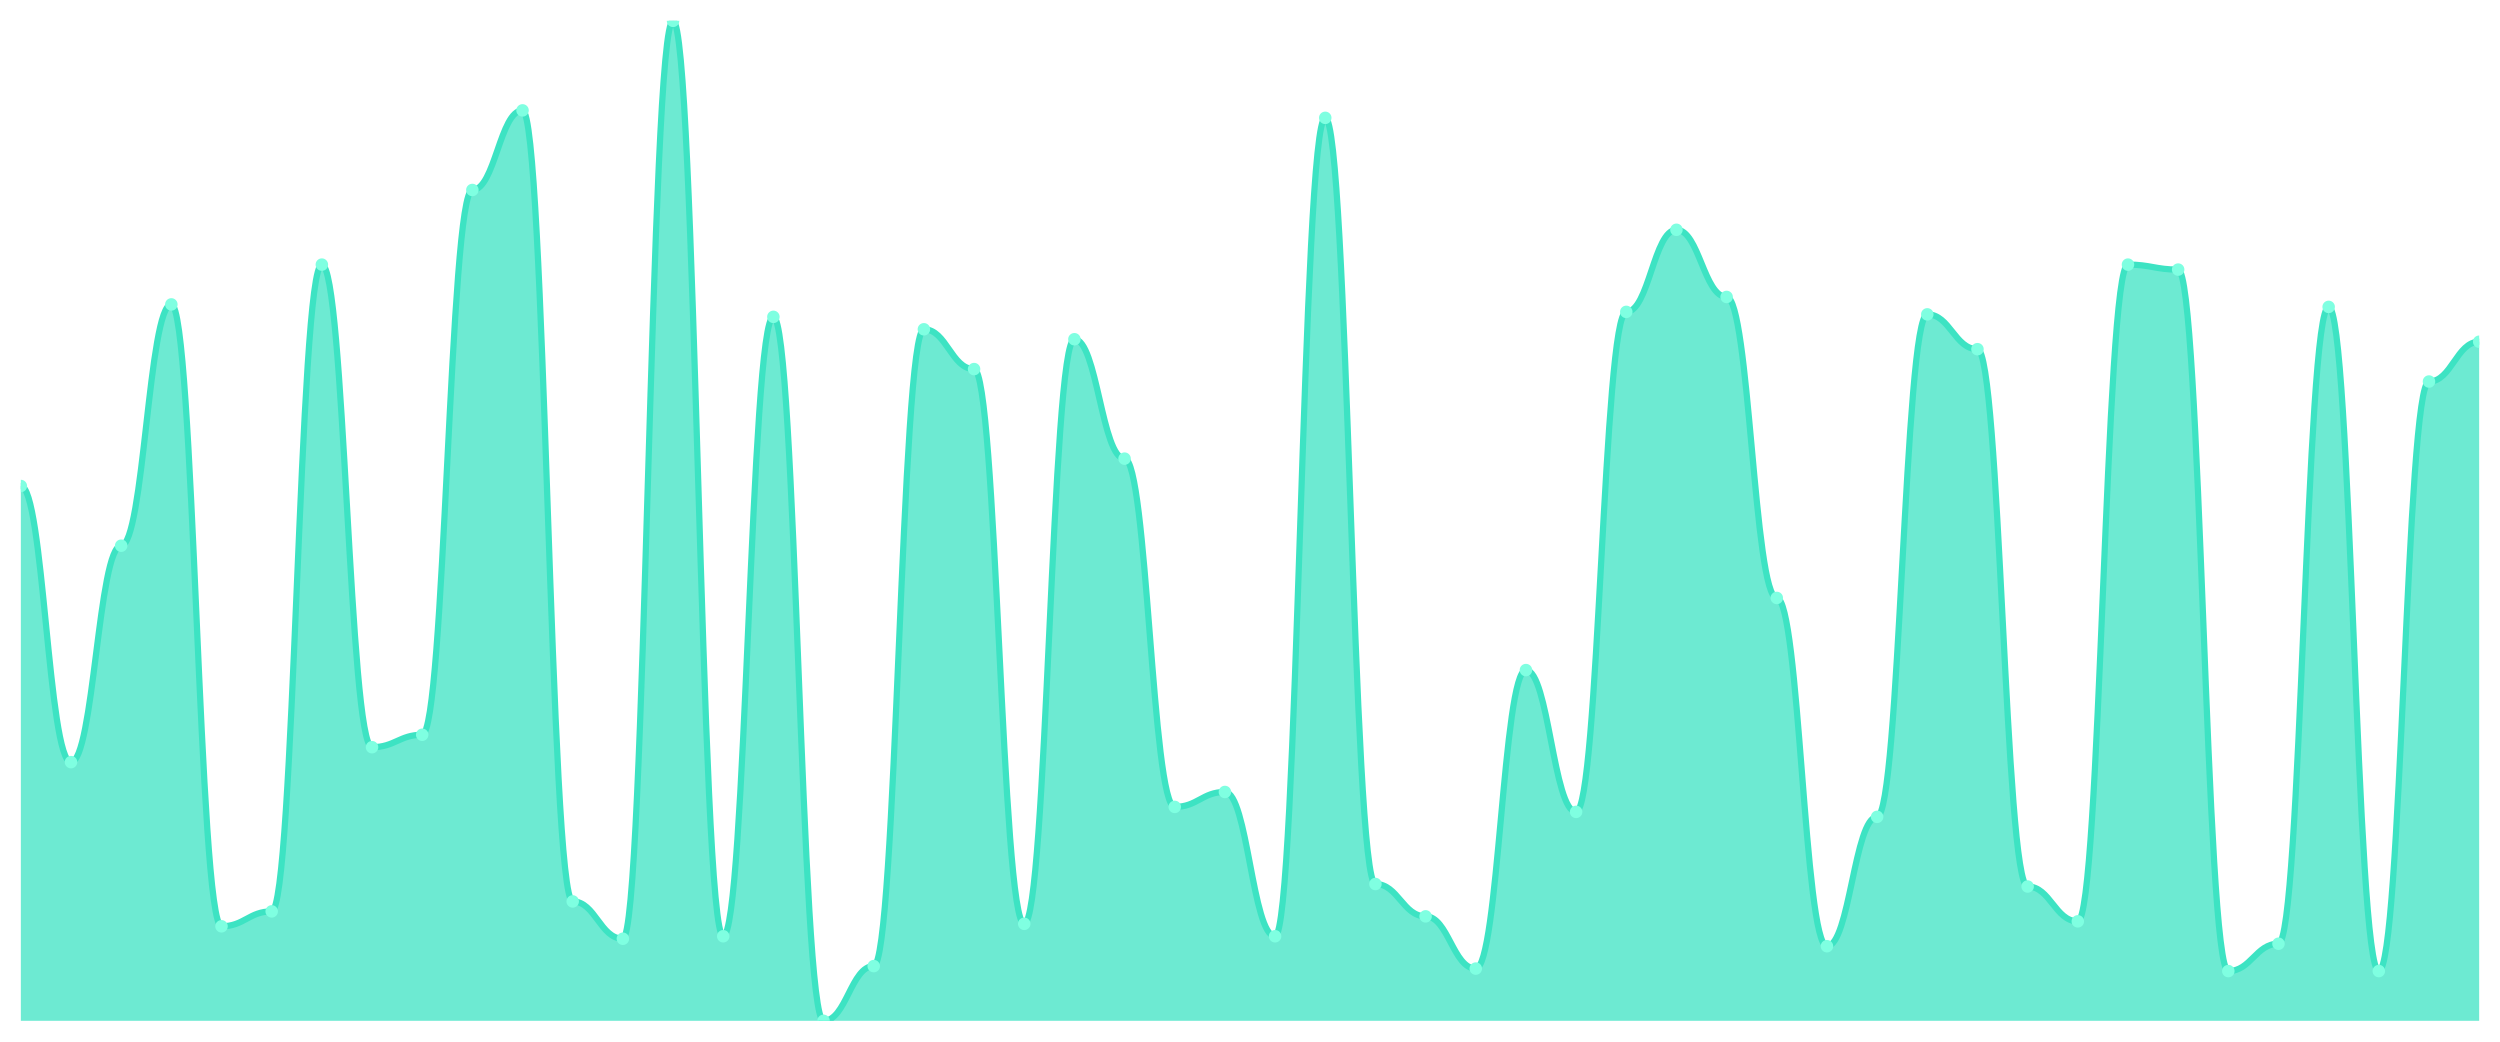
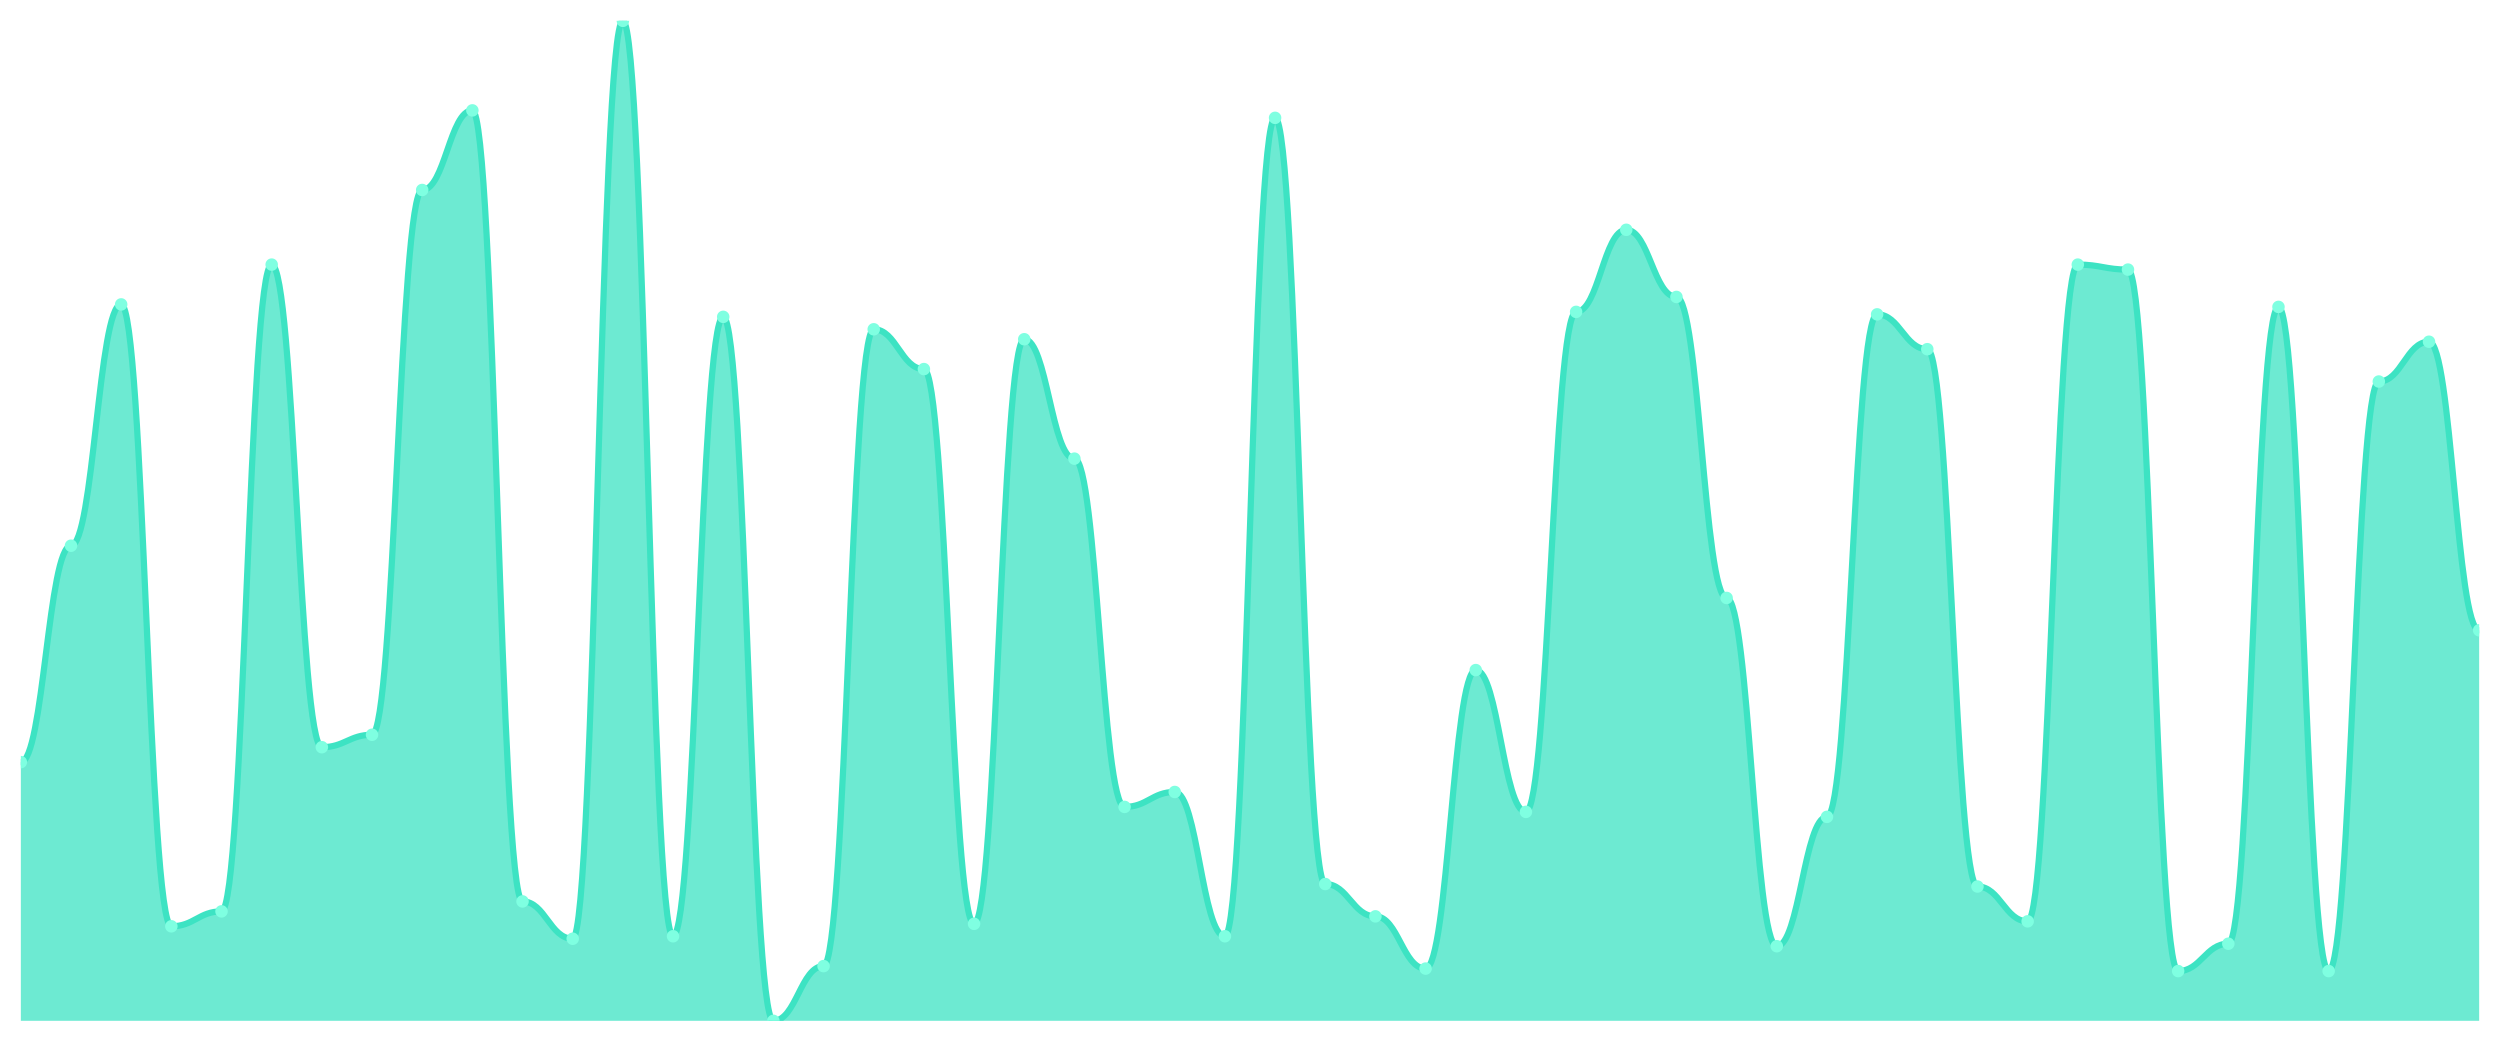
<svg xmlns="http://www.w3.org/2000/svg" viewBox="0 0 1200 500" width="1200" height="500">
  <defs>
    <clipPath id="c">
      <rect x="10" y="10" width="1180" height="480" />
    </clipPath>
  </defs>
  <rect width="1200" height="500" fill="none" />
  <g clip-path="url(#c)">
-     <path d="M 10,490 L 10,233.284 C 20.837,233.284 23.245,365.821 34.082,365.821 C 44.918,365.821 47.327,261.94 58.163,261.94 C 69,261.94 71.408,146.119 82.245,146.119 C 93.082,146.119 95.49,444.627 106.327,444.627 C 117.163,444.627 119.571,437.463 130.408,437.463 C 141.245,437.463 143.653,127.015 154.49,127.015 C 165.327,127.015 167.735,358.657 178.571,358.657 C 189.408,358.657 191.816,352.687 202.653,352.687 C 213.49,352.687 215.898,91.194 226.735,91.194 C 237.571,91.194 239.98,52.985 250.816,52.985 C 261.653,52.985 264.061,432.687 274.898,432.687 C 285.735,432.687 288.143,450.597 298.98,450.597 C 309.816,450.597 312.224,10 323.061,10 C 333.898,10 336.306,449.403 347.143,449.403 C 357.98,449.403 360.388,152.09 371.224,152.09 C 382.061,152.09 384.469,490 395.306,490 C 406.143,490 408.551,463.731 419.388,463.731 C 430.224,463.731 432.633,158.06 443.469,158.06 C 454.306,158.06 456.714,177.164 467.551,177.164 C 478.388,177.164 480.796,443.433 491.633,443.433 C 502.469,443.433 504.878,162.836 515.714,162.836 C 526.551,162.836 528.959,220.149 539.796,220.149 C 550.633,220.149 553.041,387.313 563.878,387.313 C 574.714,387.313 577.122,380.149 587.959,380.149 C 598.796,380.149 601.204,449.403 612.041,449.403 C 622.878,449.403 625.286,56.567 636.122,56.567 C 646.959,56.567 649.367,424.328 660.204,424.328 C 671.041,424.328 673.449,439.851 684.286,439.851 C 695.122,439.851 697.531,464.925 708.367,464.925 C 719.204,464.925 721.612,321.642 732.449,321.642 C 743.286,321.642 745.694,389.701 756.531,389.701 C 767.367,389.701 769.776,149.701 780.612,149.701 C 791.449,149.701 793.857,110.299 804.694,110.299 C 815.531,110.299 817.939,142.537 828.776,142.537 C 839.612,142.537 842.02,287.015 852.857,287.015 C 863.694,287.015 866.102,454.179 876.939,454.179 C 887.776,454.179 890.184,392.09 901.02,392.09 C 911.857,392.09 914.265,150.896 925.102,150.896 C 935.939,150.896 938.347,167.612 949.184,167.612 C 960.02,167.612 962.429,425.522 973.265,425.522 C 984.102,425.522 986.51,442.239 997.347,442.239 C 1008.184,442.239 1010.592,127.015 1021.429,127.015 C 1032.265,127.015 1034.673,129.403 1045.51,129.403 C 1056.347,129.403 1058.755,466.119 1069.592,466.119 C 1080.429,466.119 1082.837,452.985 1093.673,452.985 C 1104.51,452.985 1106.918,147.313 1117.755,147.313 C 1128.592,147.313 1131,466.119 1141.837,466.119 C 1152.673,466.119 1155.082,183.134 1165.918,183.134 C 1176.755,183.134 1179.163,164.03 1190,164.03 L 1190,490 Z" fill="rgba(61,227,195,0.75)" />
-     <path d="M 10,233.284 C 20.837,233.284 23.245,365.821 34.082,365.821 C 44.918,365.821 47.327,261.94 58.163,261.94 C 69,261.94 71.408,146.119 82.245,146.119 C 93.082,146.119 95.49,444.627 106.327,444.627 C 117.163,444.627 119.571,437.463 130.408,437.463 C 141.245,437.463 143.653,127.015 154.49,127.015 C 165.327,127.015 167.735,358.657 178.571,358.657 C 189.408,358.657 191.816,352.687 202.653,352.687 C 213.49,352.687 215.898,91.194 226.735,91.194 C 237.571,91.194 239.98,52.985 250.816,52.985 C 261.653,52.985 264.061,432.687 274.898,432.687 C 285.735,432.687 288.143,450.597 298.98,450.597 C 309.816,450.597 312.224,10 323.061,10 C 333.898,10 336.306,449.403 347.143,449.403 C 357.98,449.403 360.388,152.09 371.224,152.09 C 382.061,152.09 384.469,490 395.306,490 C 406.143,490 408.551,463.731 419.388,463.731 C 430.224,463.731 432.633,158.06 443.469,158.06 C 454.306,158.06 456.714,177.164 467.551,177.164 C 478.388,177.164 480.796,443.433 491.633,443.433 C 502.469,443.433 504.878,162.836 515.714,162.836 C 526.551,162.836 528.959,220.149 539.796,220.149 C 550.633,220.149 553.041,387.313 563.878,387.313 C 574.714,387.313 577.122,380.149 587.959,380.149 C 598.796,380.149 601.204,449.403 612.041,449.403 C 622.878,449.403 625.286,56.567 636.122,56.567 C 646.959,56.567 649.367,424.328 660.204,424.328 C 671.041,424.328 673.449,439.851 684.286,439.851 C 695.122,439.851 697.531,464.925 708.367,464.925 C 719.204,464.925 721.612,321.642 732.449,321.642 C 743.286,321.642 745.694,389.701 756.531,389.701 C 767.367,389.701 769.776,149.701 780.612,149.701 C 791.449,149.701 793.857,110.299 804.694,110.299 C 815.531,110.299 817.939,142.537 828.776,142.537 C 839.612,142.537 842.02,287.015 852.857,287.015 C 863.694,287.015 866.102,454.179 876.939,454.179 C 887.776,454.179 890.184,392.09 901.02,392.09 C 911.857,392.09 914.265,150.896 925.102,150.896 C 935.939,150.896 938.347,167.612 949.184,167.612 C 960.02,167.612 962.429,425.522 973.265,425.522 C 984.102,425.522 986.51,442.239 997.347,442.239 C 1008.184,442.239 1010.592,127.015 1021.429,127.015 C 1032.265,127.015 1034.673,129.403 1045.51,129.403 C 1056.347,129.403 1058.755,466.119 1069.592,466.119 C 1080.429,466.119 1082.837,452.985 1093.673,452.985 C 1104.51,452.985 1106.918,147.313 1117.755,147.313 C 1128.592,147.313 1131,466.119 1141.837,466.119 C 1152.673,466.119 1155.082,183.134 1165.918,183.134 C 1176.755,183.134 1179.163,164.03 1190,164.03" fill="none" stroke="#3de3c3" stroke-width="3" stroke-linecap="round" stroke-linejoin="round" />
-     <circle cx="10" cy="233.284" r="3" fill="#7fffe1" />
-     <circle cx="34.082" cy="365.821" r="3" fill="#7fffe1" />
-     <circle cx="58.163" cy="261.94" r="3" fill="#7fffe1" />
-     <circle cx="82.245" cy="146.119" r="3" fill="#7fffe1" />
-     <circle cx="106.327" cy="444.627" r="3" fill="#7fffe1" />
-     <circle cx="130.408" cy="437.463" r="3" fill="#7fffe1" />
-     <circle cx="154.49" cy="127.015" r="3" fill="#7fffe1" />
-     <circle cx="178.571" cy="358.657" r="3" fill="#7fffe1" />
-     <circle cx="202.653" cy="352.687" r="3" fill="#7fffe1" />
-     <circle cx="226.735" cy="91.194" r="3" fill="#7fffe1" />
-     <circle cx="250.816" cy="52.985" r="3" fill="#7fffe1" />
-     <circle cx="274.898" cy="432.687" r="3" fill="#7fffe1" />
-     <circle cx="298.98" cy="450.597" r="3" fill="#7fffe1" />
-     <circle cx="323.061" cy="10" r="3" fill="#7fffe1" />
-     <circle cx="347.143" cy="449.403" r="3" fill="#7fffe1" />
-     <circle cx="371.224" cy="152.09" r="3" fill="#7fffe1" />
-     <circle cx="395.306" cy="490" r="3" fill="#7fffe1" />
-     <circle cx="419.388" cy="463.731" r="3" fill="#7fffe1" />
-     <circle cx="443.469" cy="158.06" r="3" fill="#7fffe1" />
-     <circle cx="467.551" cy="177.164" r="3" fill="#7fffe1" />
-     <circle cx="491.633" cy="443.433" r="3" fill="#7fffe1" />
-     <circle cx="515.714" cy="162.836" r="3" fill="#7fffe1" />
-     <circle cx="539.796" cy="220.149" r="3" fill="#7fffe1" />
-     <circle cx="563.878" cy="387.313" r="3" fill="#7fffe1" />
-     <circle cx="587.959" cy="380.149" r="3" fill="#7fffe1" />
-     <circle cx="612.041" cy="449.403" r="3" fill="#7fffe1" />
-     <circle cx="636.122" cy="56.567" r="3" fill="#7fffe1" />
-     <circle cx="660.204" cy="424.328" r="3" fill="#7fffe1" />
-     <circle cx="684.286" cy="439.851" r="3" fill="#7fffe1" />
-     <circle cx="708.367" cy="464.925" r="3" fill="#7fffe1" />
-     <circle cx="732.449" cy="321.642" r="3" fill="#7fffe1" />
-     <circle cx="756.531" cy="389.701" r="3" fill="#7fffe1" />
-     <circle cx="780.612" cy="149.701" r="3" fill="#7fffe1" />
-     <circle cx="804.694" cy="110.299" r="3" fill="#7fffe1" />
-     <circle cx="828.776" cy="142.537" r="3" fill="#7fffe1" />
-     <circle cx="852.857" cy="287.015" r="3" fill="#7fffe1" />
-     <circle cx="876.939" cy="454.179" r="3" fill="#7fffe1" />
-     <circle cx="901.02" cy="392.09" r="3" fill="#7fffe1" />
-     <circle cx="925.102" cy="150.896" r="3" fill="#7fffe1" />
-     <circle cx="949.184" cy="167.612" r="3" fill="#7fffe1" />
-     <circle cx="973.265" cy="425.522" r="3" fill="#7fffe1" />
-     <circle cx="997.347" cy="442.239" r="3" fill="#7fffe1" />
-     <circle cx="1021.429" cy="127.015" r="3" fill="#7fffe1" />
-     <circle cx="1045.51" cy="129.403" r="3" fill="#7fffe1" />
-     <circle cx="1069.592" cy="466.119" r="3" fill="#7fffe1" />
-     <circle cx="1093.673" cy="452.985" r="3" fill="#7fffe1" />
-     <circle cx="1117.755" cy="147.313" r="3" fill="#7fffe1" />
-     <circle cx="1141.837" cy="466.119" r="3" fill="#7fffe1" />
-     <circle cx="1165.918" cy="183.134" r="3" fill="#7fffe1" />
-     <circle cx="1190" cy="164.03" r="3" fill="#7fffe1" />
+     <path d="M 10,490 L 10,365.821 C 20.837,365.821 23.245,261.94 34.082,261.94 C 44.918,261.94 47.327,146.119 58.163,146.119 C 69,146.119 71.408,444.627 82.245,444.627 C 93.082,444.627 95.49,437.463 106.327,437.463 C 117.163,437.463 119.571,127.015 130.408,127.015 C 141.245,127.015 143.653,358.657 154.49,358.657 C 165.327,358.657 167.735,352.687 178.571,352.687 C 189.408,352.687 191.816,91.194 202.653,91.194 C 213.49,91.194 215.898,52.985 226.735,52.985 C 237.571,52.985 239.98,432.687 250.816,432.687 C 261.653,432.687 264.061,450.597 274.898,450.597 C 285.735,450.597 288.143,10 298.98,10 C 309.816,10 312.224,449.403 323.061,449.403 C 333.898,449.403 336.306,152.09 347.143,152.09 C 357.98,152.09 360.388,490 371.224,490 C 382.061,490 384.469,463.731 395.306,463.731 C 406.143,463.731 408.551,158.06 419.388,158.06 C 430.224,158.06 432.633,177.164 443.469,177.164 C 454.306,177.164 456.714,443.433 467.551,443.433 C 478.388,443.433 480.796,162.836 491.633,162.836 C 502.469,162.836 504.878,220.149 515.714,220.149 C 526.551,220.149 528.959,387.313 539.796,387.313 C 550.633,387.313 553.041,380.149 563.878,380.149 C 574.714,380.149 577.122,449.403 587.959,449.403 C 598.796,449.403 601.204,56.567 612.041,56.567 C 622.878,56.567 625.286,424.328 636.122,424.328 C 646.959,424.328 649.367,439.851 660.204,439.851 C 671.041,439.851 673.449,464.925 684.286,464.925 C 695.122,464.925 697.531,321.642 708.367,321.642 C 719.204,321.642 721.612,389.701 732.449,389.701 C 743.286,389.701 745.694,149.701 756.531,149.701 C 767.367,149.701 769.776,110.299 780.612,110.299 C 791.449,110.299 793.857,142.537 804.694,142.537 C 815.531,142.537 817.939,287.015 828.776,287.015 C 839.612,287.015 842.02,454.179 852.857,454.179 C 863.694,454.179 866.102,392.09 876.939,392.09 C 887.776,392.09 890.184,150.896 901.02,150.896 C 911.857,150.896 914.265,167.612 925.102,167.612 C 935.939,167.612 938.347,425.522 949.184,425.522 C 960.02,425.522 962.429,442.239 973.265,442.239 C 984.102,442.239 986.51,127.015 997.347,127.015 C 1008.184,127.015 1010.592,129.403 1021.429,129.403 C 1032.265,129.403 1034.673,466.119 1045.51,466.119 C 1056.347,466.119 1058.755,452.985 1069.592,452.985 C 1080.429,452.985 1082.837,147.313 1093.673,147.313 C 1104.51,147.313 1106.918,466.119 1117.755,466.119 C 1128.592,466.119 1131,183.134 1141.837,183.134 C 1152.673,183.134 1155.082,164.03 1165.918,164.03 C 1176.755,164.03 1179.163,302.537 1190,302.537 L 1190,490 Z" fill="rgba(61,227,195,0.75)" />
+     <path d="M 10,365.821 C 20.837,365.821 23.245,261.94 34.082,261.94 C 44.918,261.94 47.327,146.119 58.163,146.119 C 69,146.119 71.408,444.627 82.245,444.627 C 93.082,444.627 95.49,437.463 106.327,437.463 C 117.163,437.463 119.571,127.015 130.408,127.015 C 141.245,127.015 143.653,358.657 154.49,358.657 C 165.327,358.657 167.735,352.687 178.571,352.687 C 189.408,352.687 191.816,91.194 202.653,91.194 C 213.49,91.194 215.898,52.985 226.735,52.985 C 237.571,52.985 239.98,432.687 250.816,432.687 C 261.653,432.687 264.061,450.597 274.898,450.597 C 285.735,450.597 288.143,10 298.98,10 C 309.816,10 312.224,449.403 323.061,449.403 C 333.898,449.403 336.306,152.09 347.143,152.09 C 357.98,152.09 360.388,490 371.224,490 C 382.061,490 384.469,463.731 395.306,463.731 C 406.143,463.731 408.551,158.06 419.388,158.06 C 430.224,158.06 432.633,177.164 443.469,177.164 C 454.306,177.164 456.714,443.433 467.551,443.433 C 478.388,443.433 480.796,162.836 491.633,162.836 C 502.469,162.836 504.878,220.149 515.714,220.149 C 526.551,220.149 528.959,387.313 539.796,387.313 C 550.633,387.313 553.041,380.149 563.878,380.149 C 574.714,380.149 577.122,449.403 587.959,449.403 C 598.796,449.403 601.204,56.567 612.041,56.567 C 622.878,56.567 625.286,424.328 636.122,424.328 C 646.959,424.328 649.367,439.851 660.204,439.851 C 671.041,439.851 673.449,464.925 684.286,464.925 C 695.122,464.925 697.531,321.642 708.367,321.642 C 719.204,321.642 721.612,389.701 732.449,389.701 C 743.286,389.701 745.694,149.701 756.531,149.701 C 767.367,149.701 769.776,110.299 780.612,110.299 C 791.449,110.299 793.857,142.537 804.694,142.537 C 815.531,142.537 817.939,287.015 828.776,287.015 C 839.612,287.015 842.02,454.179 852.857,454.179 C 863.694,454.179 866.102,392.09 876.939,392.09 C 887.776,392.09 890.184,150.896 901.02,150.896 C 911.857,150.896 914.265,167.612 925.102,167.612 C 935.939,167.612 938.347,425.522 949.184,425.522 C 960.02,425.522 962.429,442.239 973.265,442.239 C 984.102,442.239 986.51,127.015 997.347,127.015 C 1008.184,127.015 1010.592,129.403 1021.429,129.403 C 1032.265,129.403 1034.673,466.119 1045.51,466.119 C 1056.347,466.119 1058.755,452.985 1069.592,452.985 C 1080.429,452.985 1082.837,147.313 1093.673,147.313 C 1104.51,147.313 1106.918,466.119 1117.755,466.119 C 1128.592,466.119 1131,183.134 1141.837,183.134 C 1152.673,183.134 1155.082,164.03 1165.918,164.03 C 1176.755,164.03 1179.163,302.537 1190,302.537" fill="none" stroke="#3de3c3" stroke-width="3" stroke-linecap="round" stroke-linejoin="round" />
+     <circle cx="10" cy="365.821" r="3" fill="#7fffe1" />
+     <circle cx="34.082" cy="261.94" r="3" fill="#7fffe1" />
+     <circle cx="58.163" cy="146.119" r="3" fill="#7fffe1" />
+     <circle cx="82.245" cy="444.627" r="3" fill="#7fffe1" />
+     <circle cx="106.327" cy="437.463" r="3" fill="#7fffe1" />
+     <circle cx="130.408" cy="127.015" r="3" fill="#7fffe1" />
+     <circle cx="154.49" cy="358.657" r="3" fill="#7fffe1" />
+     <circle cx="178.571" cy="352.687" r="3" fill="#7fffe1" />
+     <circle cx="202.653" cy="91.194" r="3" fill="#7fffe1" />
+     <circle cx="226.735" cy="52.985" r="3" fill="#7fffe1" />
+     <circle cx="250.816" cy="432.687" r="3" fill="#7fffe1" />
+     <circle cx="274.898" cy="450.597" r="3" fill="#7fffe1" />
+     <circle cx="298.98" cy="10" r="3" fill="#7fffe1" />
+     <circle cx="323.061" cy="449.403" r="3" fill="#7fffe1" />
+     <circle cx="347.143" cy="152.09" r="3" fill="#7fffe1" />
+     <circle cx="371.224" cy="490" r="3" fill="#7fffe1" />
+     <circle cx="395.306" cy="463.731" r="3" fill="#7fffe1" />
+     <circle cx="419.388" cy="158.06" r="3" fill="#7fffe1" />
+     <circle cx="443.469" cy="177.164" r="3" fill="#7fffe1" />
+     <circle cx="467.551" cy="443.433" r="3" fill="#7fffe1" />
+     <circle cx="491.633" cy="162.836" r="3" fill="#7fffe1" />
+     <circle cx="515.714" cy="220.149" r="3" fill="#7fffe1" />
+     <circle cx="539.796" cy="387.313" r="3" fill="#7fffe1" />
+     <circle cx="563.878" cy="380.149" r="3" fill="#7fffe1" />
+     <circle cx="587.959" cy="449.403" r="3" fill="#7fffe1" />
+     <circle cx="612.041" cy="56.567" r="3" fill="#7fffe1" />
+     <circle cx="636.122" cy="424.328" r="3" fill="#7fffe1" />
+     <circle cx="660.204" cy="439.851" r="3" fill="#7fffe1" />
+     <circle cx="684.286" cy="464.925" r="3" fill="#7fffe1" />
+     <circle cx="708.367" cy="321.642" r="3" fill="#7fffe1" />
+     <circle cx="732.449" cy="389.701" r="3" fill="#7fffe1" />
+     <circle cx="756.531" cy="149.701" r="3" fill="#7fffe1" />
+     <circle cx="780.612" cy="110.299" r="3" fill="#7fffe1" />
+     <circle cx="804.694" cy="142.537" r="3" fill="#7fffe1" />
+     <circle cx="828.776" cy="287.015" r="3" fill="#7fffe1" />
+     <circle cx="852.857" cy="454.179" r="3" fill="#7fffe1" />
+     <circle cx="876.939" cy="392.09" r="3" fill="#7fffe1" />
+     <circle cx="901.02" cy="150.896" r="3" fill="#7fffe1" />
+     <circle cx="925.102" cy="167.612" r="3" fill="#7fffe1" />
+     <circle cx="949.184" cy="425.522" r="3" fill="#7fffe1" />
+     <circle cx="973.265" cy="442.239" r="3" fill="#7fffe1" />
+     <circle cx="997.347" cy="127.015" r="3" fill="#7fffe1" />
+     <circle cx="1021.429" cy="129.403" r="3" fill="#7fffe1" />
+     <circle cx="1045.51" cy="466.119" r="3" fill="#7fffe1" />
+     <circle cx="1069.592" cy="452.985" r="3" fill="#7fffe1" />
+     <circle cx="1093.673" cy="147.313" r="3" fill="#7fffe1" />
+     <circle cx="1117.755" cy="466.119" r="3" fill="#7fffe1" />
+     <circle cx="1141.837" cy="183.134" r="3" fill="#7fffe1" />
+     <circle cx="1165.918" cy="164.03" r="3" fill="#7fffe1" />
+     <circle cx="1190" cy="302.537" r="3" fill="#7fffe1" />
  </g>
</svg>
